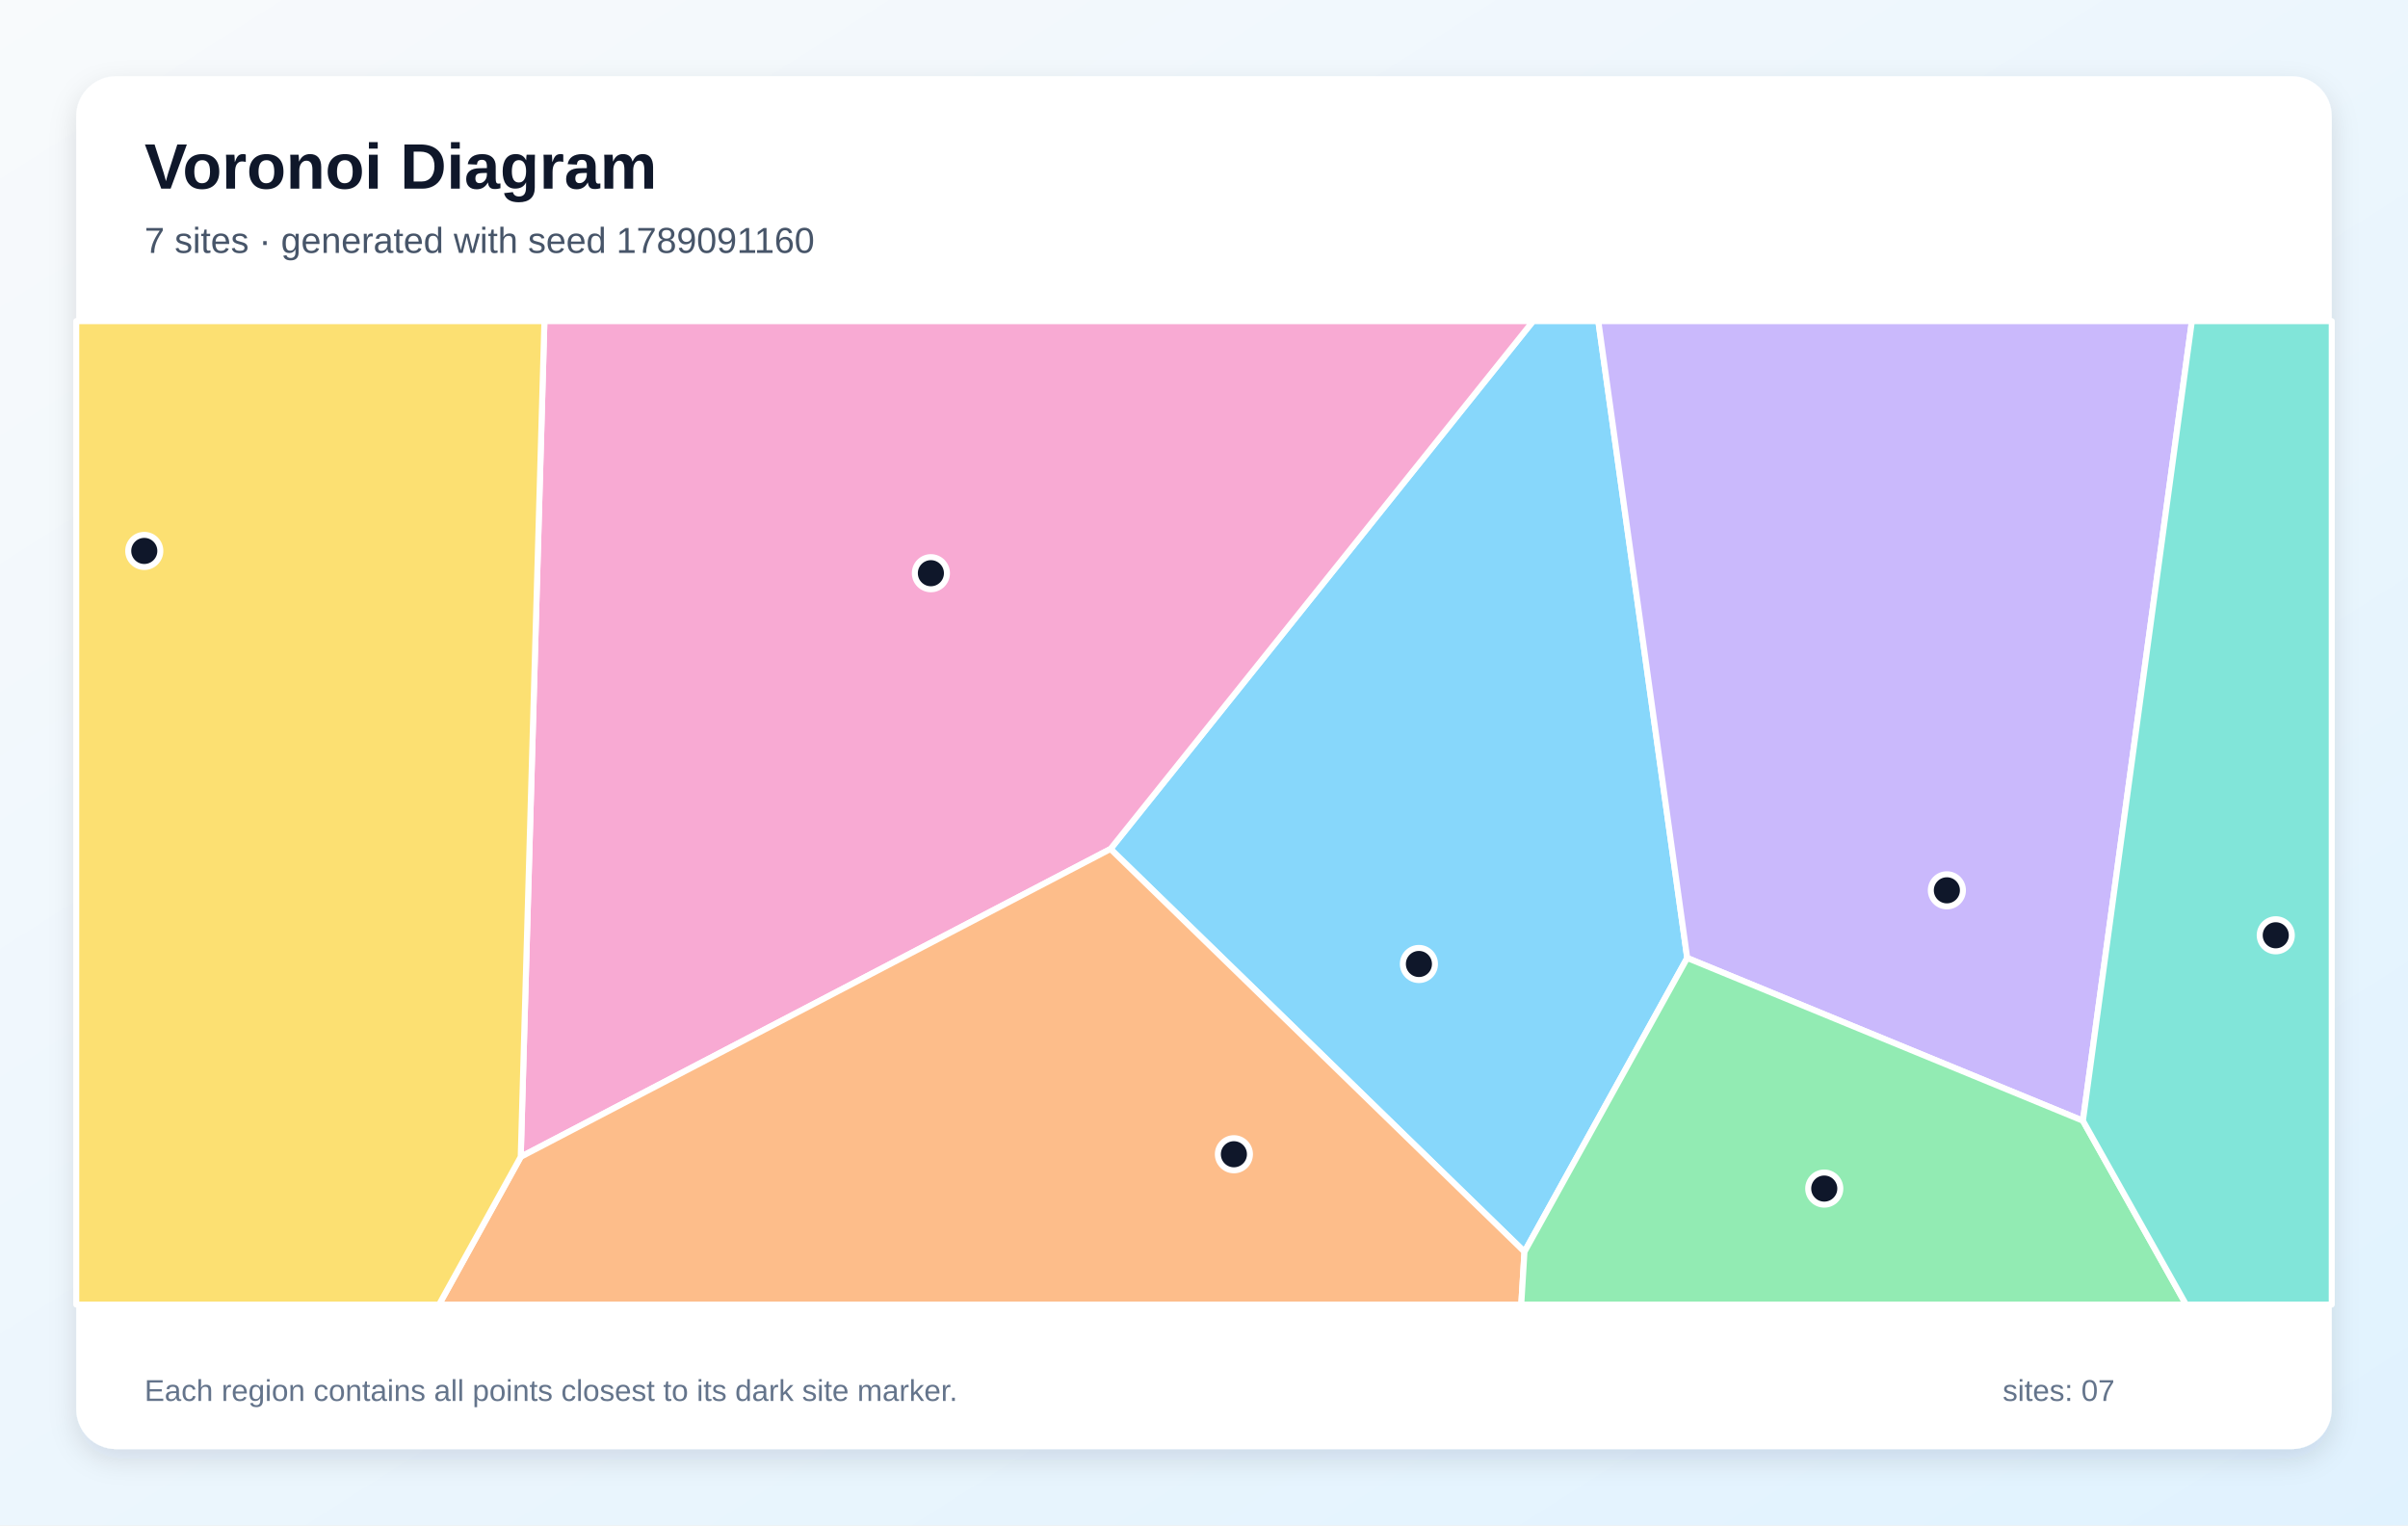
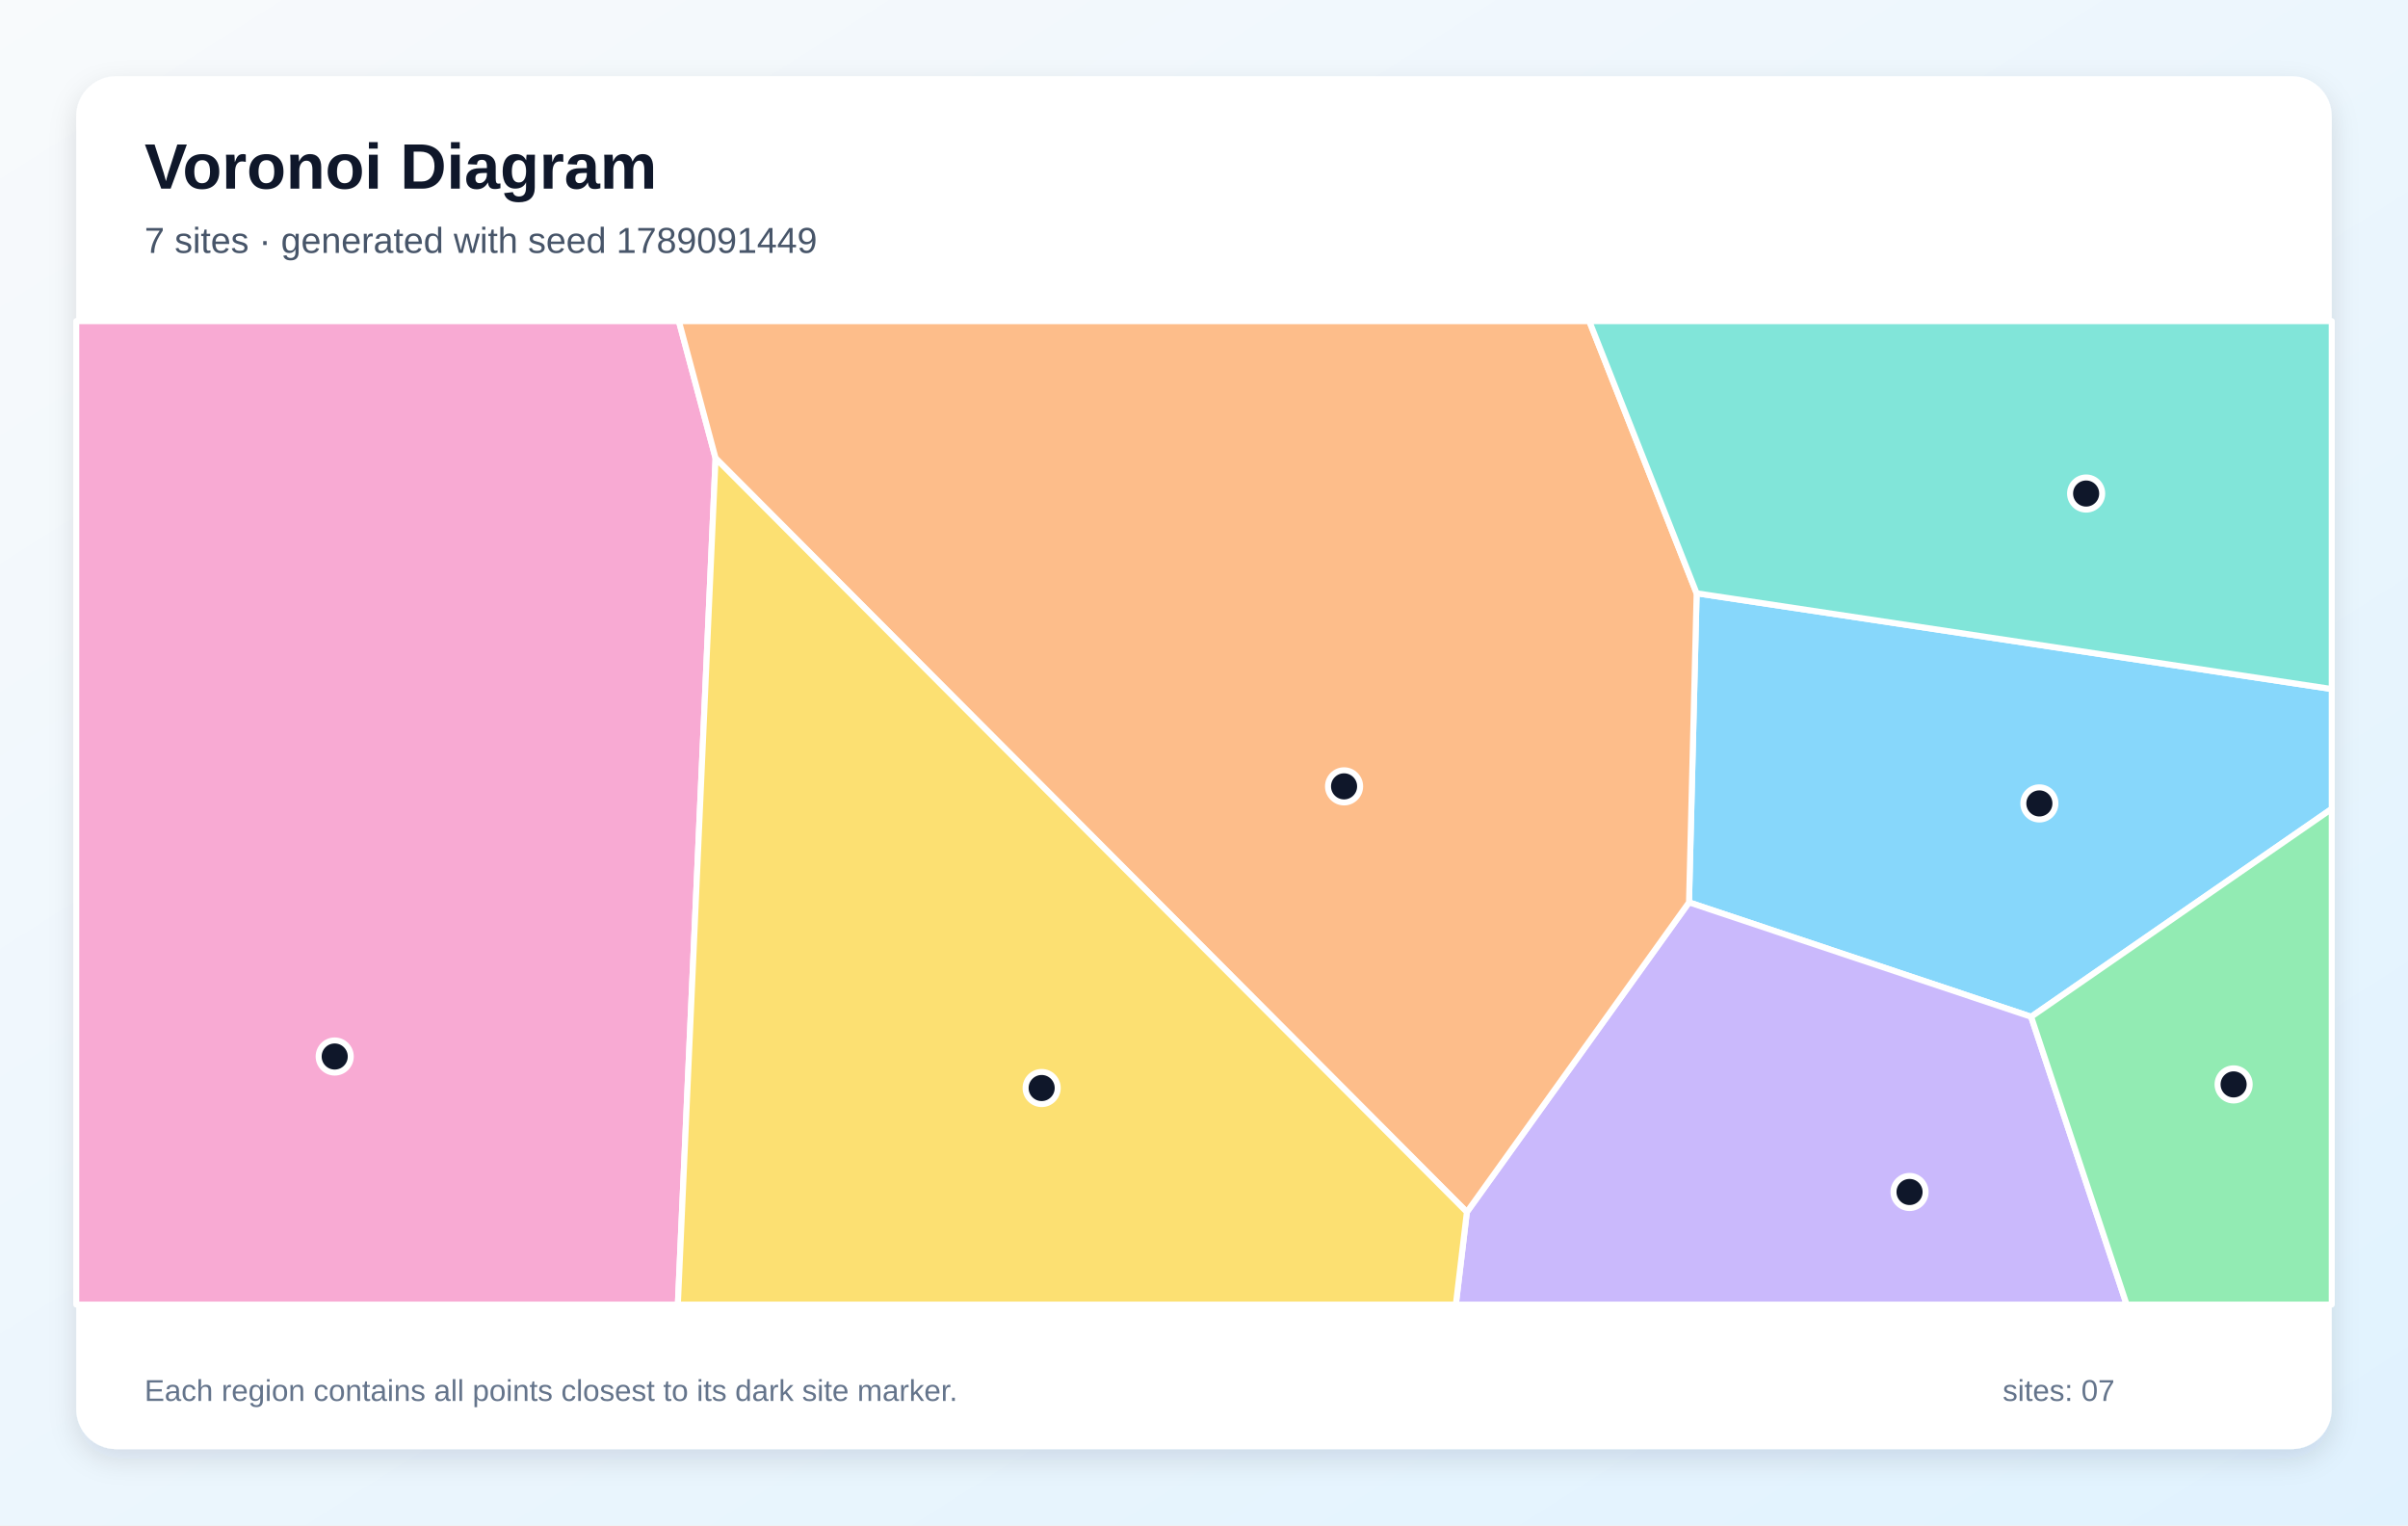
<svg xmlns="http://www.w3.org/2000/svg" width="1200" height="760" viewBox="0 0 1200 760" role="img" aria-labelledby="title description">
  <defs>
    <linearGradient id="background" x1="0" y1="0" x2="1" y2="1">
      <stop stop-color="#F8FAFC" />
      <stop offset="1" stop-color="#E0F2FE" />
    </linearGradient>
    <filter id="shadow" x="-10%" y="-10%" width="120%" height="120%">
      <feDropShadow dx="0" dy="5" stdDeviation="7" flood-color="#0F172A" flood-opacity=".12" />
    </filter>
  </defs>
  <rect width="1200" height="760" fill="url(#background)" />
  <rect x="38" y="38" width="1124" height="684" rx="20" fill="#FFFFFF" filter="url(#shadow)" />
  <g font-family="Arial, sans-serif">
    <text x="72" y="94" font-size="32" font-weight="700" fill="#0F172A">Voronoi Diagram</text>
-     <text x="72" y="126" font-size="18" fill="#475569">7 sites · generated with seed 1789091160</text>
+     <text x="72" y="126" font-size="18" fill="#475569">7 sites · generated with seed 1789091449</text>
  </g>
  <g stroke="#FFFFFF" stroke-width="3" stroke-linejoin="round">
-     <polygon points="759.7,623.7 553.4,423.0 764.0,160.0 796.5,160.0 840.8,477.3" fill="#38BDF8" fill-opacity="0.60" />
-     <polygon points="1038.0,558.4 840.8,477.3 796.5,160.0 1092.3,160.0" fill="#A78BFA" fill-opacity="0.60" />
-     <polygon points="271.3,160.0 764.0,160.0 553.4,423.0 259.5,576.4" fill="#F472B6" fill-opacity="0.60" />
-     <polygon points="259.5,576.4 553.4,423.0 759.7,623.7 758.1,650.0 218.8,650.0" fill="#FB923C" fill-opacity="0.60" />
-     <polygon points="38.0,160.0 271.3,160.0 259.5,576.4 218.8,650.0 38.0,650.0" fill="#FACC15" fill-opacity="0.60" />
-     <polygon points="759.7,623.7 840.8,477.3 1038.0,558.4 1089.4,650.0 758.1,650.0" fill="#4ADE80" fill-opacity="0.60" />
-     <polygon points="1038.0,558.4 1092.3,160.0 1162.0,160.0 1162.0,650.0 1089.4,650.0" fill="#2DD4BF" fill-opacity="0.60" />
+     <polygon points="1012.2,506.6 841.7,449.6 845.5,295.6 1162.0,343.3 1162.0,403.0" fill="#38BDF8" fill-opacity="0.60" />
+     <polygon points="731.0,603.9 841.7,449.6 1012.2,506.6 1059.8,650.0 725.5,650.0" fill="#A78BFA" fill-opacity="0.60" />
+     <polygon points="38.0,160.0 338.3,160.0 356.6,228.3 337.8,650.0 38.0,650.0" fill="#F472B6" fill-opacity="0.60" />
+     <polygon points="356.6,228.3 338.3,160.0 792.0,160.0 845.5,295.6 841.7,449.6 731.0,603.9" fill="#FB923C" fill-opacity="0.60" />
+     <polygon points="356.6,228.3 731.0,603.9 725.5,650.0 337.8,650.0" fill="#FACC15" fill-opacity="0.60" />
+     <polygon points="1012.2,506.6 1162.0,403.0 1162.0,650.0 1059.8,650.0" fill="#4ADE80" fill-opacity="0.60" />
+     <polygon points="845.5,295.6 792.0,160.0 1162.0,160.0 1162.0,343.3" fill="#2DD4BF" fill-opacity="0.60" />
  </g>
  <g>
-     <circle cx="707.1" cy="480.3" r="8" fill="#0F172A" stroke="#FFFFFF" stroke-width="3" />
-     <circle cx="970.2" cy="443.6" r="8" fill="#0F172A" stroke="#FFFFFF" stroke-width="3" />
-     <circle cx="463.9" cy="285.6" r="8" fill="#0F172A" stroke="#FFFFFF" stroke-width="3" />
-     <circle cx="614.9" cy="575.1" r="8" fill="#0F172A" stroke="#FFFFFF" stroke-width="3" />
-     <circle cx="71.9" cy="274.5" r="8" fill="#0F172A" stroke="#FFFFFF" stroke-width="3" />
-     <circle cx="909.1" cy="592.2" r="8" fill="#0F172A" stroke="#FFFFFF" stroke-width="3" />
-     <circle cx="1134.1" cy="466.0" r="8" fill="#0F172A" stroke="#FFFFFF" stroke-width="3" />
+     <circle cx="1016.3" cy="400.3" r="8" fill="#0F172A" stroke="#FFFFFF" stroke-width="3" />
+     <circle cx="951.6" cy="593.9" r="8" fill="#0F172A" stroke="#FFFFFF" stroke-width="3" />
+     <circle cx="166.8" cy="526.4" r="8" fill="#0F172A" stroke="#FFFFFF" stroke-width="3" />
+     <circle cx="669.8" cy="391.8" r="8" fill="#0F172A" stroke="#FFFFFF" stroke-width="3" />
+     <circle cx="519.1" cy="542.1" r="8" fill="#0F172A" stroke="#FFFFFF" stroke-width="3" />
+     <circle cx="1113.1" cy="540.3" r="8" fill="#0F172A" stroke="#FFFFFF" stroke-width="3" />
+     <circle cx="1039.6" cy="245.9" r="8" fill="#0F172A" stroke="#FFFFFF" stroke-width="3" />
  </g>
  <g font-family="Arial, sans-serif" font-size="15" fill="#64748B">
    <text x="72" y="698">Each region contains all points closest to its dark site marker.</text>
    <text x="998" y="698">sites: 07</text>
  </g>
</svg>
